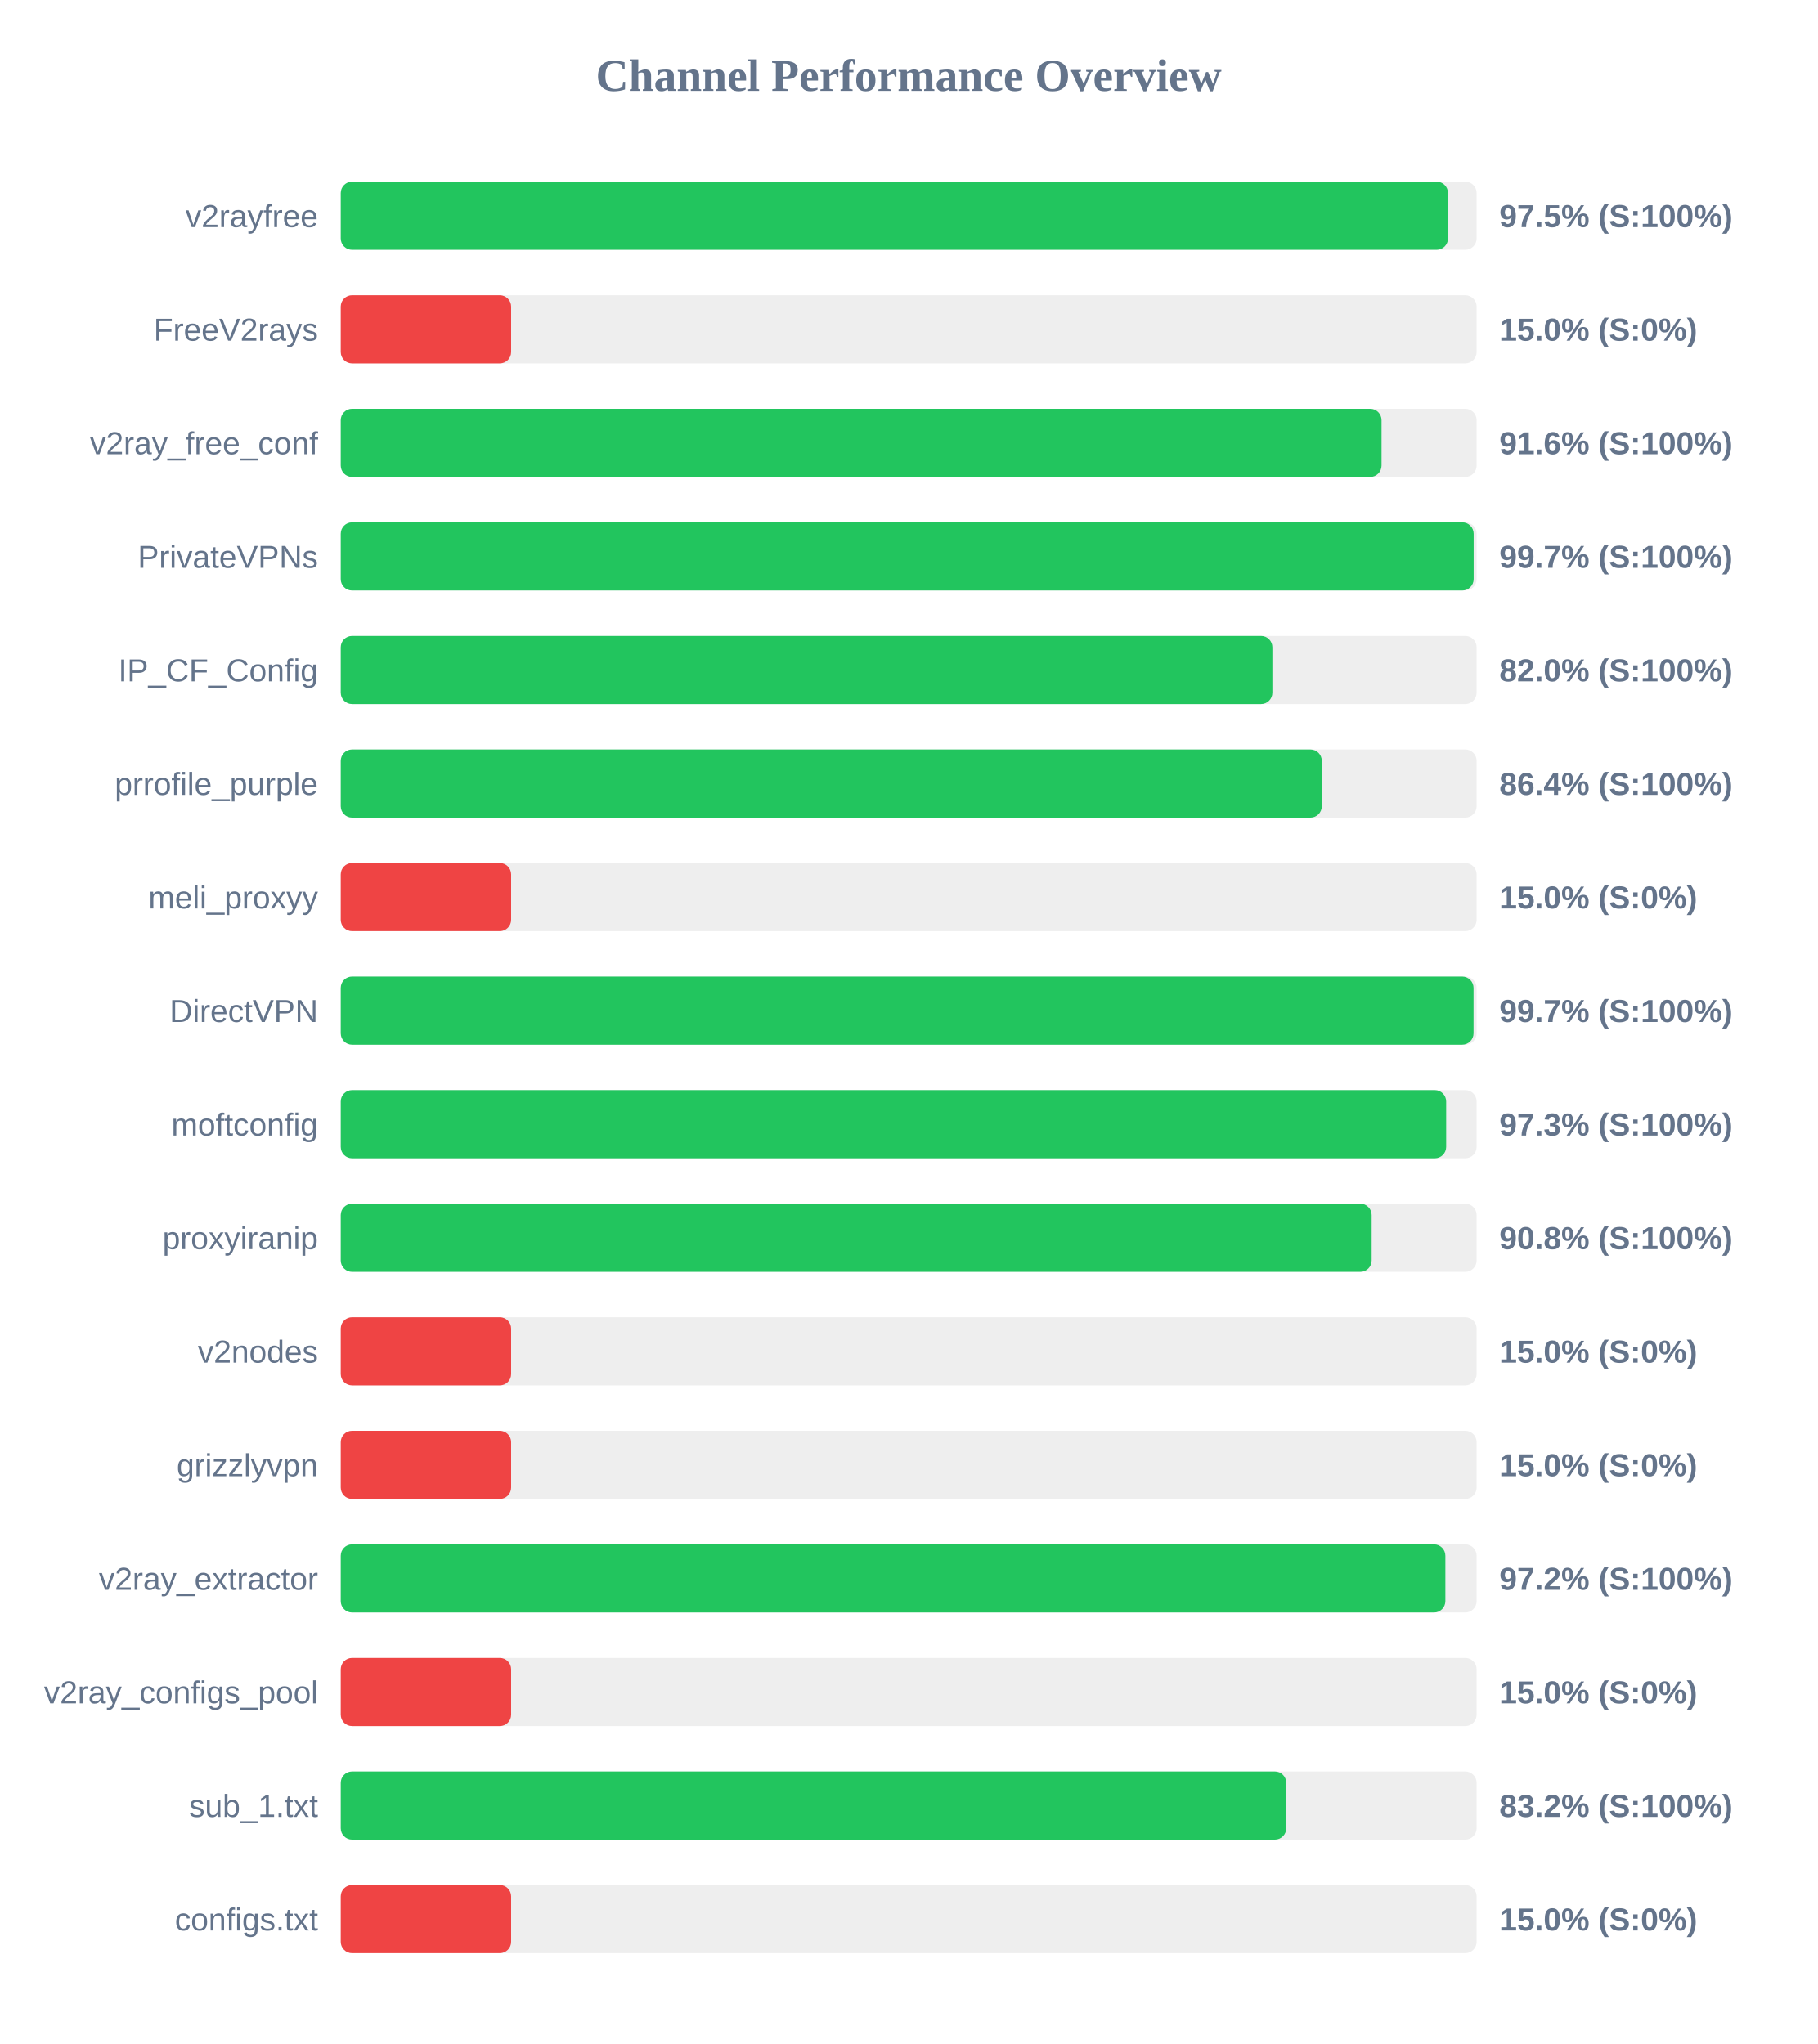
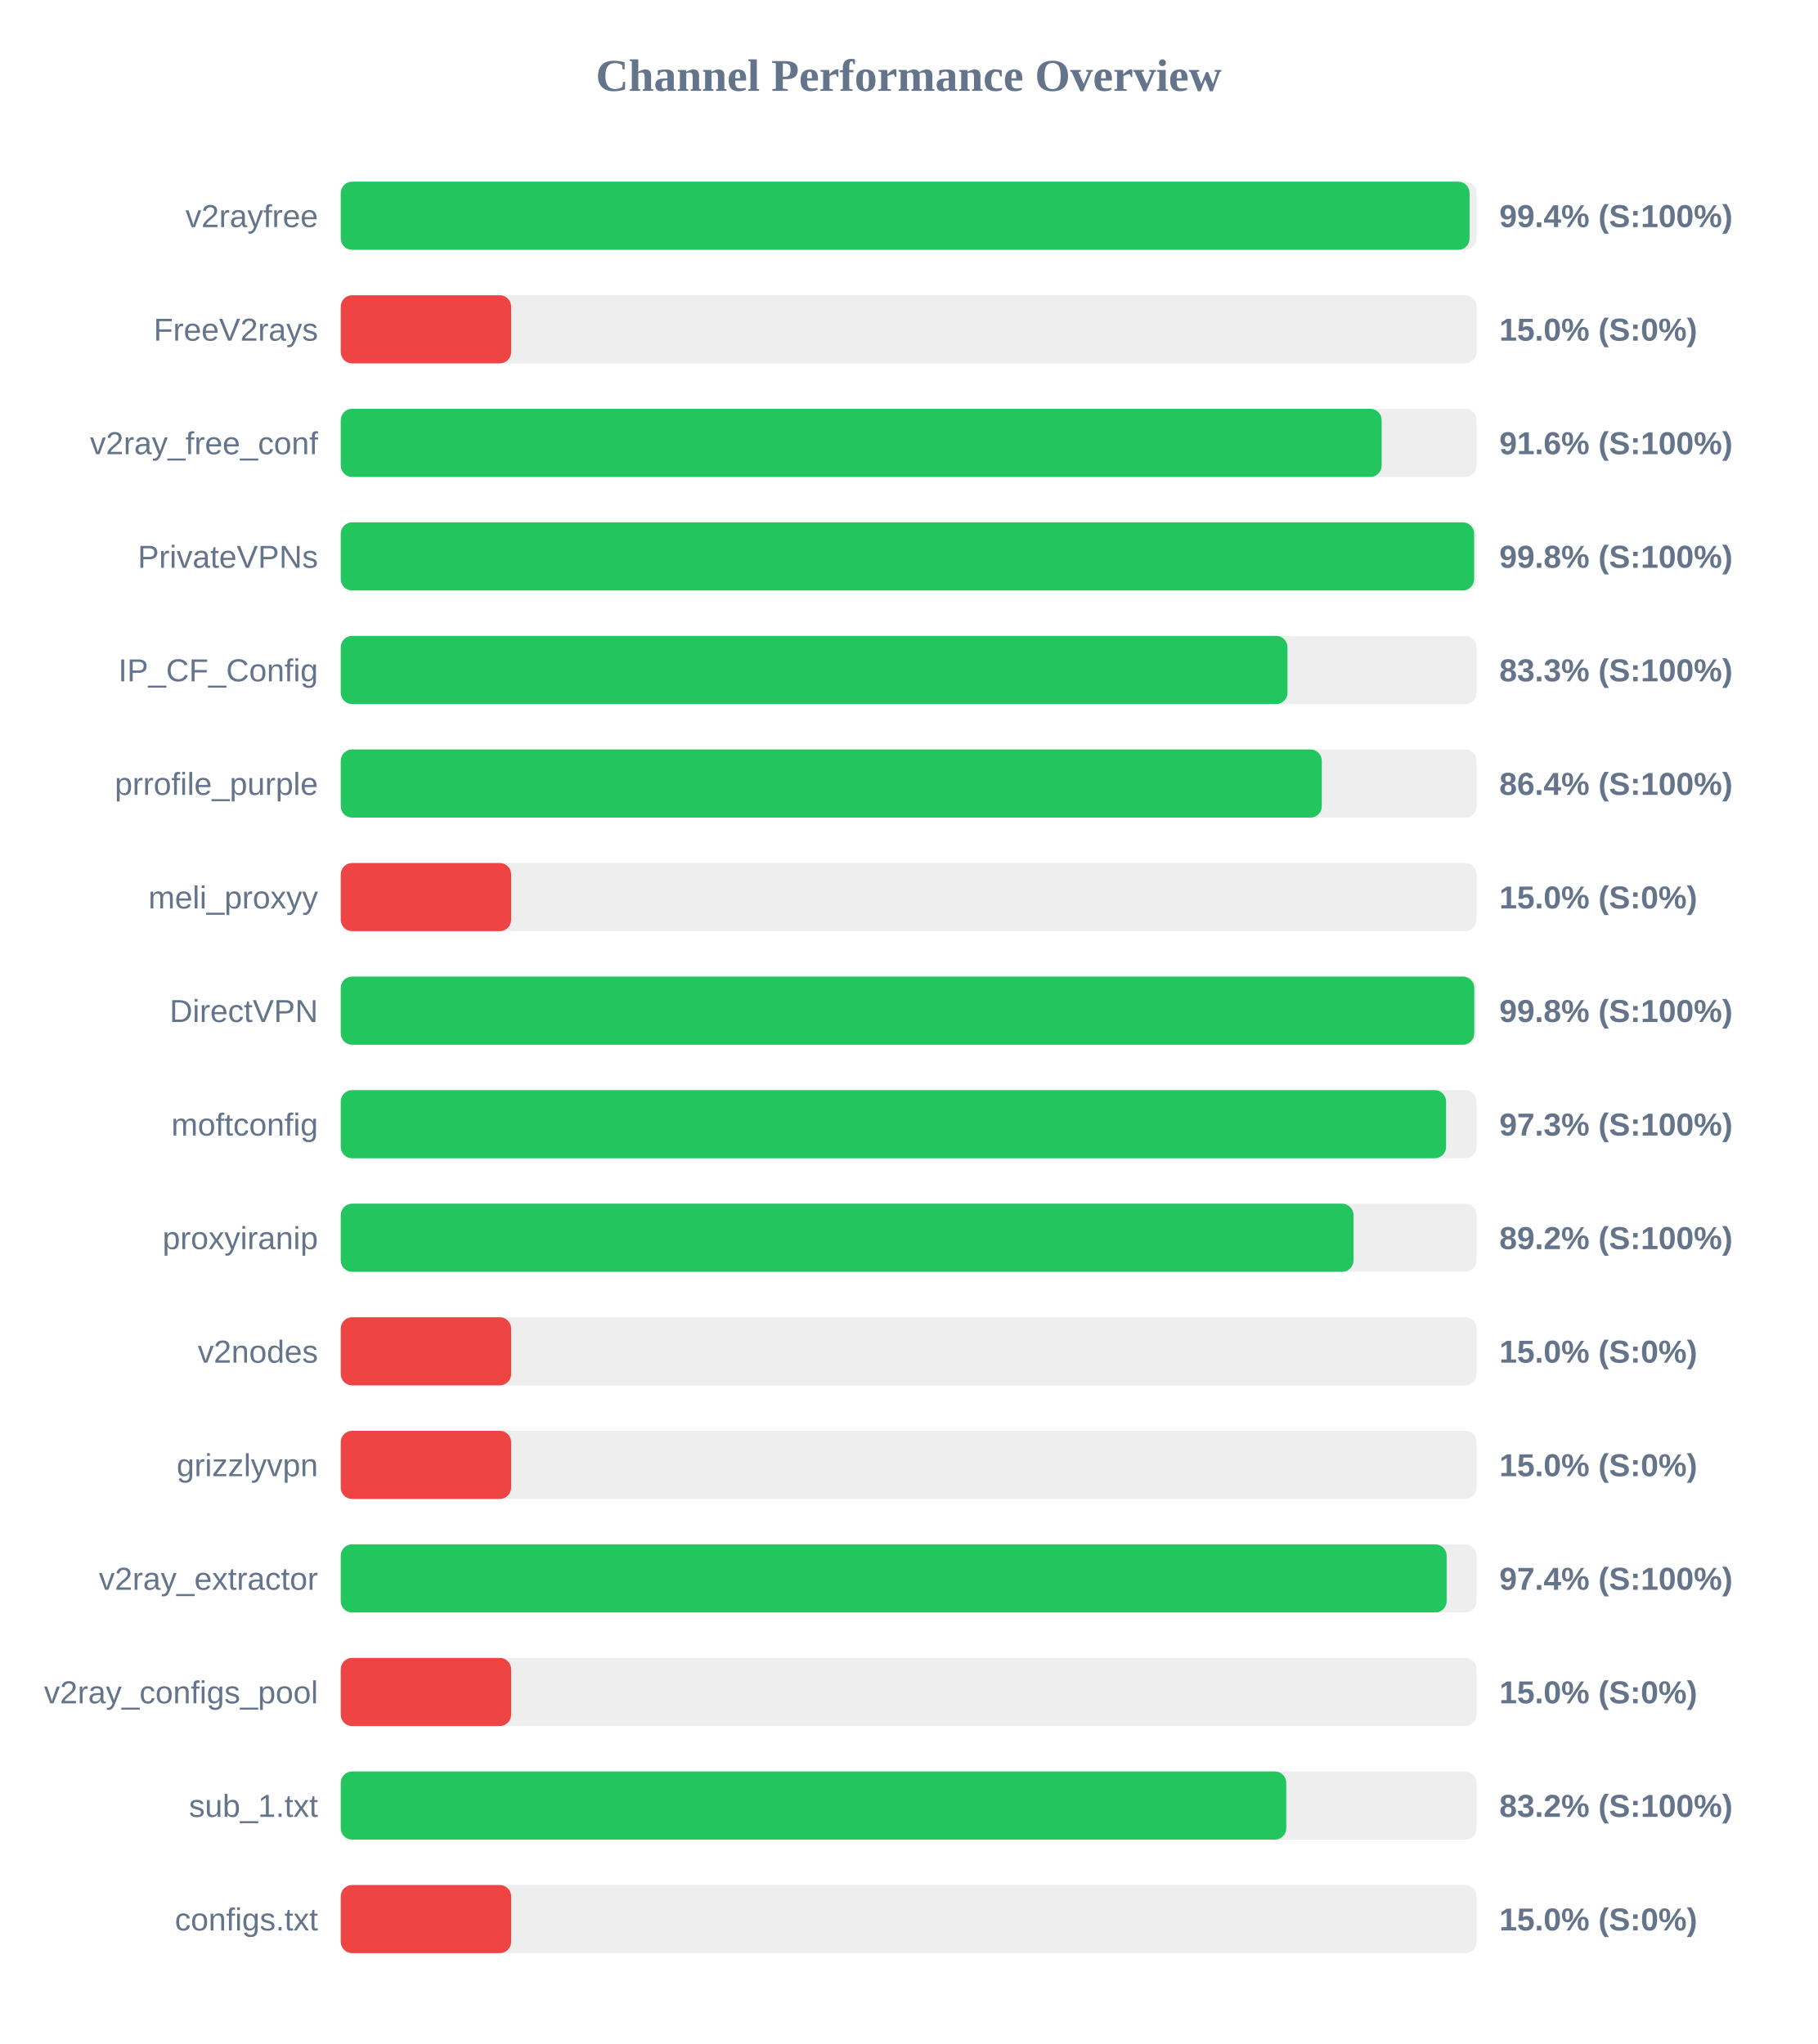
<svg xmlns="http://www.w3.org/2000/svg" width="800" height="900" version="1.1">
  <style>
        .row { font: 14px Arial; fill: #64748b; }
        .score { font: bold 14px Arial; fill: #64748b; }
    </style>
  <text x="400" y="40" text-anchor="middle" font-size="20px" font-weight="bold" fill="#64748b">Channel Performance Overview</text>
  <rect x="150" y="80" width="500" height="30" fill="#eee" rx="5" />
-   <rect x="150" y="80" width="487.4" height="30" fill="#22c55e" rx="5" />
+   <rect x="150" y="80" width="496.9" height="30" fill="#22c55e" rx="5" />
  <text x="140" y="100" text-anchor="end" class="row">v2rayfree</text>
-   <text x="660" y="100" text-anchor="start" class="score">97.5% (S:100%)</text>
+   <text x="660" y="100" text-anchor="start" class="score">99.4% (S:100%)</text>
  <rect x="150" y="130" width="500" height="30" fill="#eee" rx="5" />
  <rect x="150" y="130" width="75.0" height="30" fill="#ef4444" rx="5" />
  <text x="140" y="150" text-anchor="end" class="row">FreeV2rays</text>
  <text x="660" y="150" text-anchor="start" class="score">15.0% (S:0%)</text>
  <rect x="150" y="180" width="500" height="30" fill="#eee" rx="5" />
-   <rect x="150" y="180" width="458.15" height="30" fill="#22c55e" rx="5" />
+   <rect x="150" y="180" width="458.2" height="30" fill="#22c55e" rx="5" />
  <text x="140" y="200" text-anchor="end" class="row">v2ray_free_conf</text>
  <text x="660" y="200" text-anchor="start" class="score">91.6% (S:100%)</text>
  <rect x="150" y="230" width="500" height="30" fill="#eee" rx="5" />
-   <rect x="150" y="230" width="498.7" height="30" fill="#22c55e" rx="5" />
+   <rect x="150" y="230" width="498.9" height="30" fill="#22c55e" rx="5" />
  <text x="140" y="250" text-anchor="end" class="row">PrivateVPNs</text>
-   <text x="660" y="250" text-anchor="start" class="score">99.7% (S:100%)</text>
+   <text x="660" y="250" text-anchor="start" class="score">99.8% (S:100%)</text>
  <rect x="150" y="280" width="500" height="30" fill="#eee" rx="5" />
-   <rect x="150" y="280" width="410.1" height="30" fill="#22c55e" rx="5" />
+   <rect x="150" y="280" width="416.75" height="30" fill="#22c55e" rx="5" />
  <text x="140" y="300" text-anchor="end" class="row">IP_CF_Config</text>
-   <text x="660" y="300" text-anchor="start" class="score">82.0% (S:100%)</text>
+   <text x="660" y="300" text-anchor="start" class="score">83.3% (S:100%)</text>
  <rect x="150" y="330" width="500" height="30" fill="#eee" rx="5" />
  <rect x="150" y="330" width="431.85" height="30" fill="#22c55e" rx="5" />
  <text x="140" y="350" text-anchor="end" class="row">prrofile_purple</text>
  <text x="660" y="350" text-anchor="start" class="score">86.4% (S:100%)</text>
  <rect x="150" y="380" width="500" height="30" fill="#eee" rx="5" />
  <rect x="150" y="380" width="75.0" height="30" fill="#ef4444" rx="5" />
  <text x="140" y="400" text-anchor="end" class="row">meli_proxyy</text>
  <text x="660" y="400" text-anchor="start" class="score">15.0% (S:0%)</text>
  <rect x="150" y="430" width="500" height="30" fill="#eee" rx="5" />
-   <rect x="150" y="430" width="498.65" height="30" fill="#22c55e" rx="5" />
+   <rect x="150" y="430" width="498.95" height="30" fill="#22c55e" rx="5" />
  <text x="140" y="450" text-anchor="end" class="row">DirectVPN</text>
-   <text x="660" y="450" text-anchor="start" class="score">99.7% (S:100%)</text>
+   <text x="660" y="450" text-anchor="start" class="score">99.8% (S:100%)</text>
  <rect x="150" y="480" width="500" height="30" fill="#eee" rx="5" />
-   <rect x="150" y="480" width="486.6" height="30" fill="#22c55e" rx="5" />
+   <rect x="150" y="480" width="486.55" height="30" fill="#22c55e" rx="5" />
  <text x="140" y="500" text-anchor="end" class="row">moftconfig</text>
  <text x="660" y="500" text-anchor="start" class="score">97.3% (S:100%)</text>
  <rect x="150" y="530" width="500" height="30" fill="#eee" rx="5" />
-   <rect x="150" y="530" width="453.8" height="30" fill="#22c55e" rx="5" />
+   <rect x="150" y="530" width="445.8" height="30" fill="#22c55e" rx="5" />
  <text x="140" y="550" text-anchor="end" class="row">proxyiranip</text>
-   <text x="660" y="550" text-anchor="start" class="score">90.8% (S:100%)</text>
+   <text x="660" y="550" text-anchor="start" class="score">89.2% (S:100%)</text>
  <rect x="150" y="580" width="500" height="30" fill="#eee" rx="5" />
  <rect x="150" y="580" width="75.0" height="30" fill="#ef4444" rx="5" />
  <text x="140" y="600" text-anchor="end" class="row">v2nodes</text>
  <text x="660" y="600" text-anchor="start" class="score">15.0% (S:0%)</text>
  <rect x="150" y="630" width="500" height="30" fill="#eee" rx="5" />
  <rect x="150" y="630" width="75.0" height="30" fill="#ef4444" rx="5" />
  <text x="140" y="650" text-anchor="end" class="row">grizzlyvpn</text>
  <text x="660" y="650" text-anchor="start" class="score">15.0% (S:0%)</text>
  <rect x="150" y="680" width="500" height="30" fill="#eee" rx="5" />
-   <rect x="150" y="680" width="486.25" height="30" fill="#22c55e" rx="5" />
+   <rect x="150" y="680" width="486.8" height="30" fill="#22c55e" rx="5" />
  <text x="140" y="700" text-anchor="end" class="row">v2ray_extractor</text>
-   <text x="660" y="700" text-anchor="start" class="score">97.2% (S:100%)</text>
+   <text x="660" y="700" text-anchor="start" class="score">97.4% (S:100%)</text>
  <rect x="150" y="730" width="500" height="30" fill="#eee" rx="5" />
  <rect x="150" y="730" width="75.0" height="30" fill="#ef4444" rx="5" />
  <text x="140" y="750" text-anchor="end" class="row">v2ray_configs_pool</text>
  <text x="660" y="750" text-anchor="start" class="score">15.0% (S:0%)</text>
  <rect x="150" y="780" width="500" height="30" fill="#eee" rx="5" />
  <rect x="150" y="780" width="416.2" height="30" fill="#22c55e" rx="5" />
  <text x="140" y="800" text-anchor="end" class="row">sub_1.txt</text>
  <text x="660" y="800" text-anchor="start" class="score">83.2% (S:100%)</text>
  <rect x="150" y="830" width="500" height="30" fill="#eee" rx="5" />
  <rect x="150" y="830" width="75.0" height="30" fill="#ef4444" rx="5" />
  <text x="140" y="850" text-anchor="end" class="row">configs.txt</text>
  <text x="660" y="850" text-anchor="start" class="score">15.0% (S:0%)</text>
</svg>
